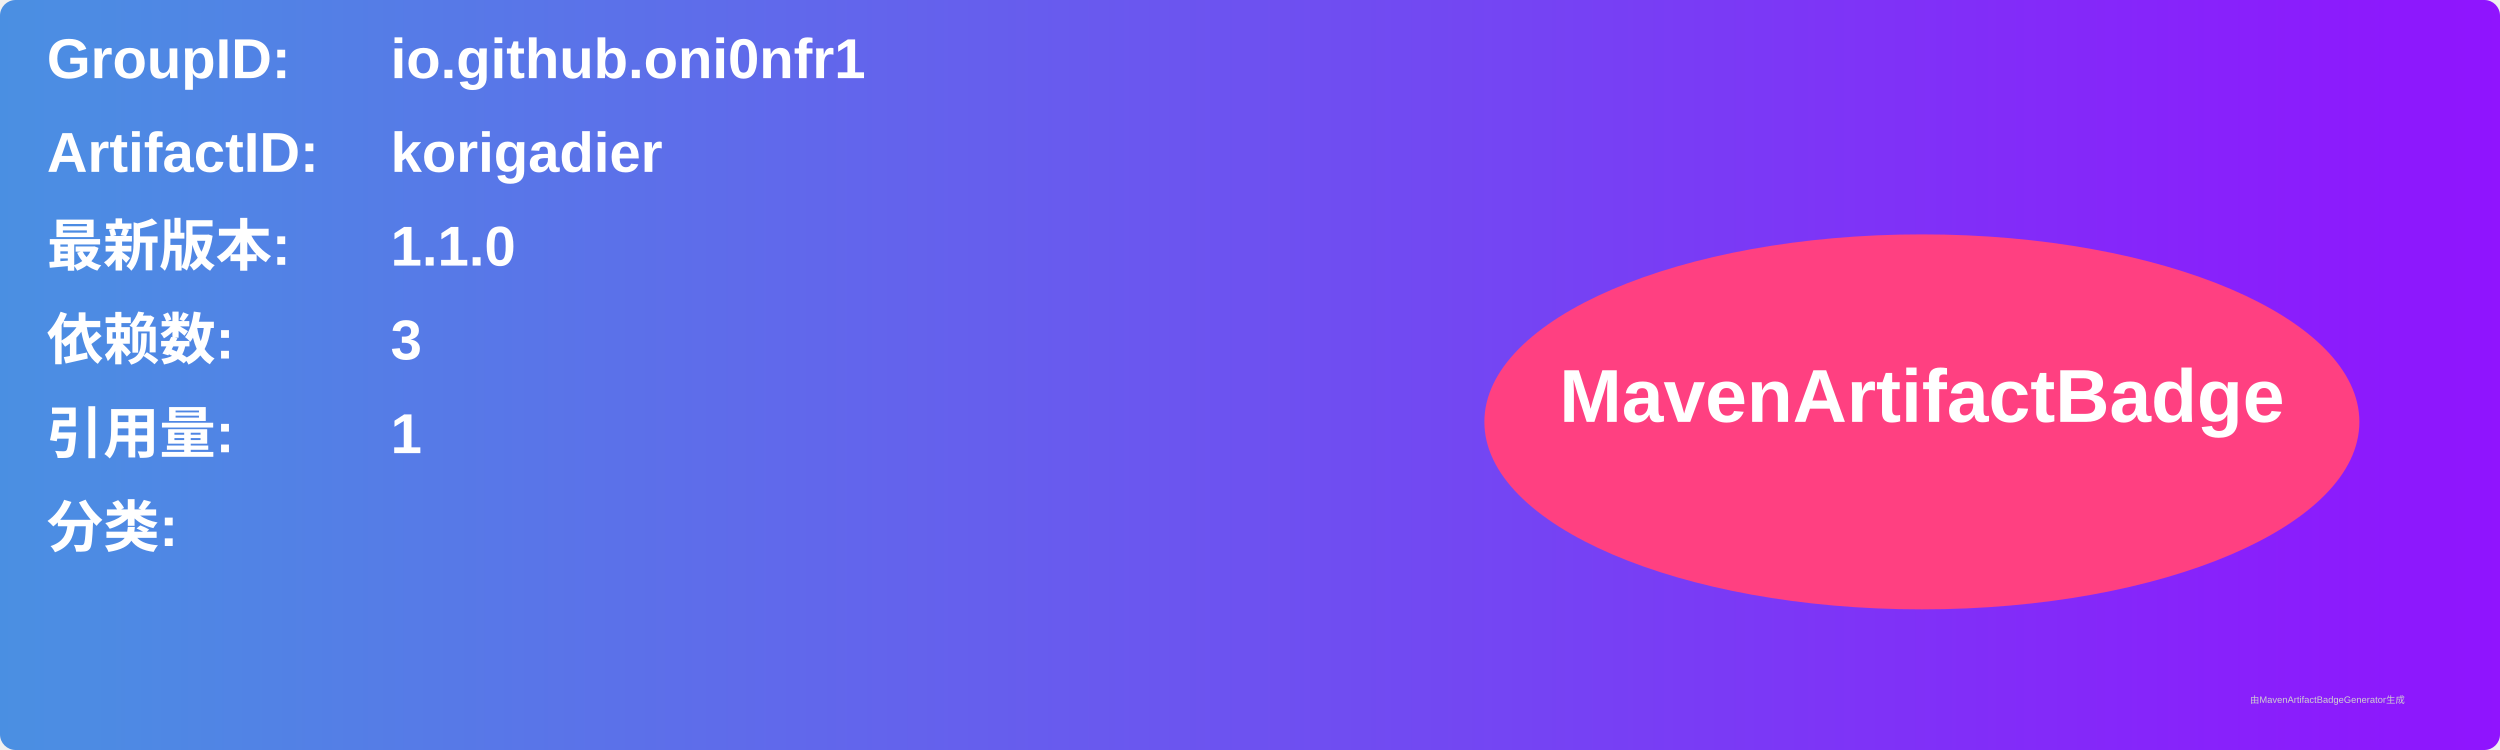
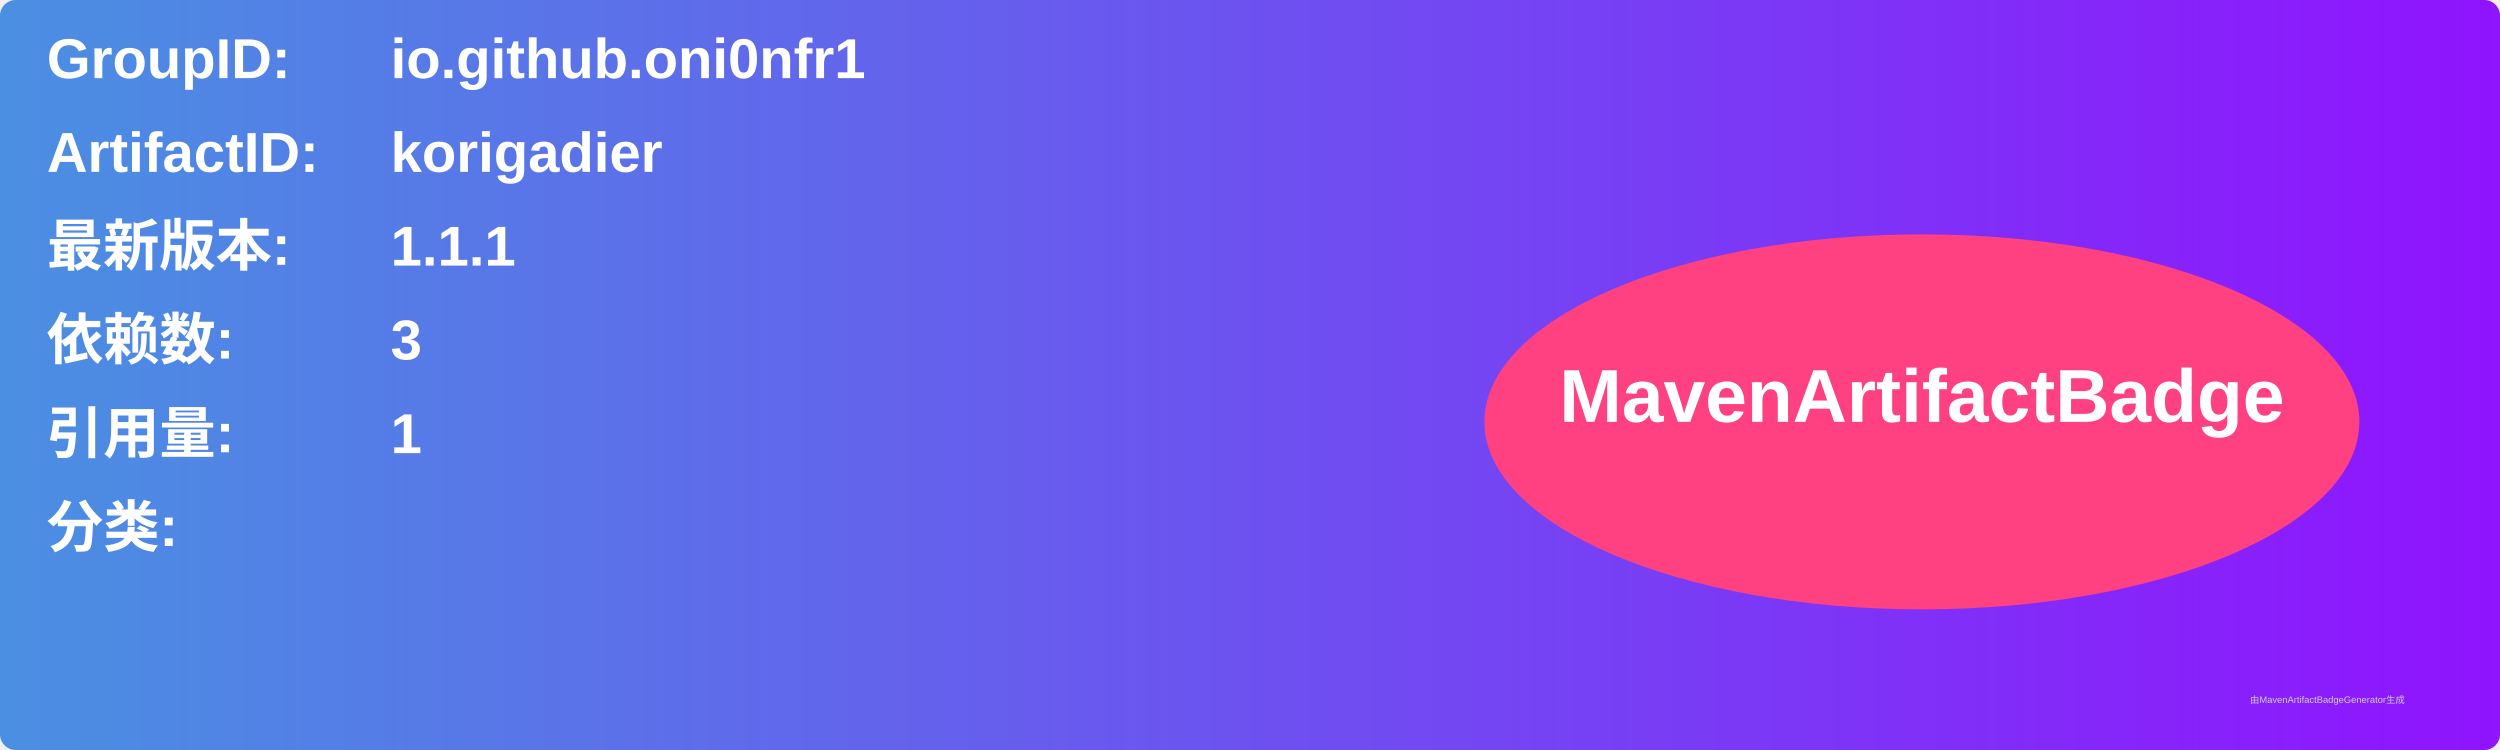
<svg xmlns="http://www.w3.org/2000/svg" width="800" height="240" viewBox="0 0 800 240">
  <linearGradient id="grad" x1="0%" y1="0%" x2="100%" y2="0%">
    <stop offset="0%" stop-color="#4a90e2" />
    <stop offset="100%" stop-color="#9013fe" />
  </linearGradient>
  <rect width="100%" height="100%" rx="5" ry="5" fill="url(#grad)" />
  <g transform="translate(15, 15)">
    <text x="0" y="10" font-family="Arial" font-size="18" fill="white" font-weight="bold" width="260">GroupID:</text>
    <text x="110" y="10" font-family="Arial" font-size="18" fill="white" font-weight="bold" width="460">io.github.oni0nfr1</text>
    <text x="0" y="40" font-family="Arial" font-size="18" fill="white" font-weight="bold" width="260">ArtifactID:</text>
    <text x="110" y="40" font-family="Arial" font-size="18" fill="white" font-weight="bold" width="460">korigadier</text>
    <text x="0" y="70" font-family="Arial" font-size="18" fill="white" font-weight="bold">最新版本:</text>
    <text x="110" y="70" font-family="Arial" font-size="18" fill="white" font-weight="bold">
-       <tspan font-weight="bold">1.1.0</tspan>
+       <tspan font-weight="bold">1.1.1</tspan>
    </text>
    <text x="0" y="100" font-family="Arial" font-size="18" fill="white" font-weight="bold">依赖数: </text>
    <text x="110" y="100" font-family="Arial" font-size="18" fill="white">
      <tspan font-weight="bold">3</tspan>
    </text>
    <text x="0" y="130" font-family="Arial" font-size="18" fill="white" font-weight="bold">引用量: </text>
    <text x="110" y="130" font-family="Arial" font-size="18" fill="white">
      <tspan font-weight="bold">1</tspan>
    </text>
    <text x="0" y="160" font-family="Arial" font-size="18" fill="white" font-weight="bold">分类:</text>
    <text x="10" y="190" font-family="Arial" font-size="10" fill="white">
      <tspan font-weight="bold" />
    </text>
    <ellipse cx="600" cy="120" rx="140" ry="60" fill="#ff4081" />
    <text x="600" y="120" text-anchor="middle" font-family="Arial" font-size="24" fill="white" font-weight="bold">MavenArtifactBadge</text>
  </g>
  <text x="720" y="225" font-family="Arial" font-size="3" fill="#d0d0d0">由MavenArtifactBadgeGenerator生成</text>
</svg>
